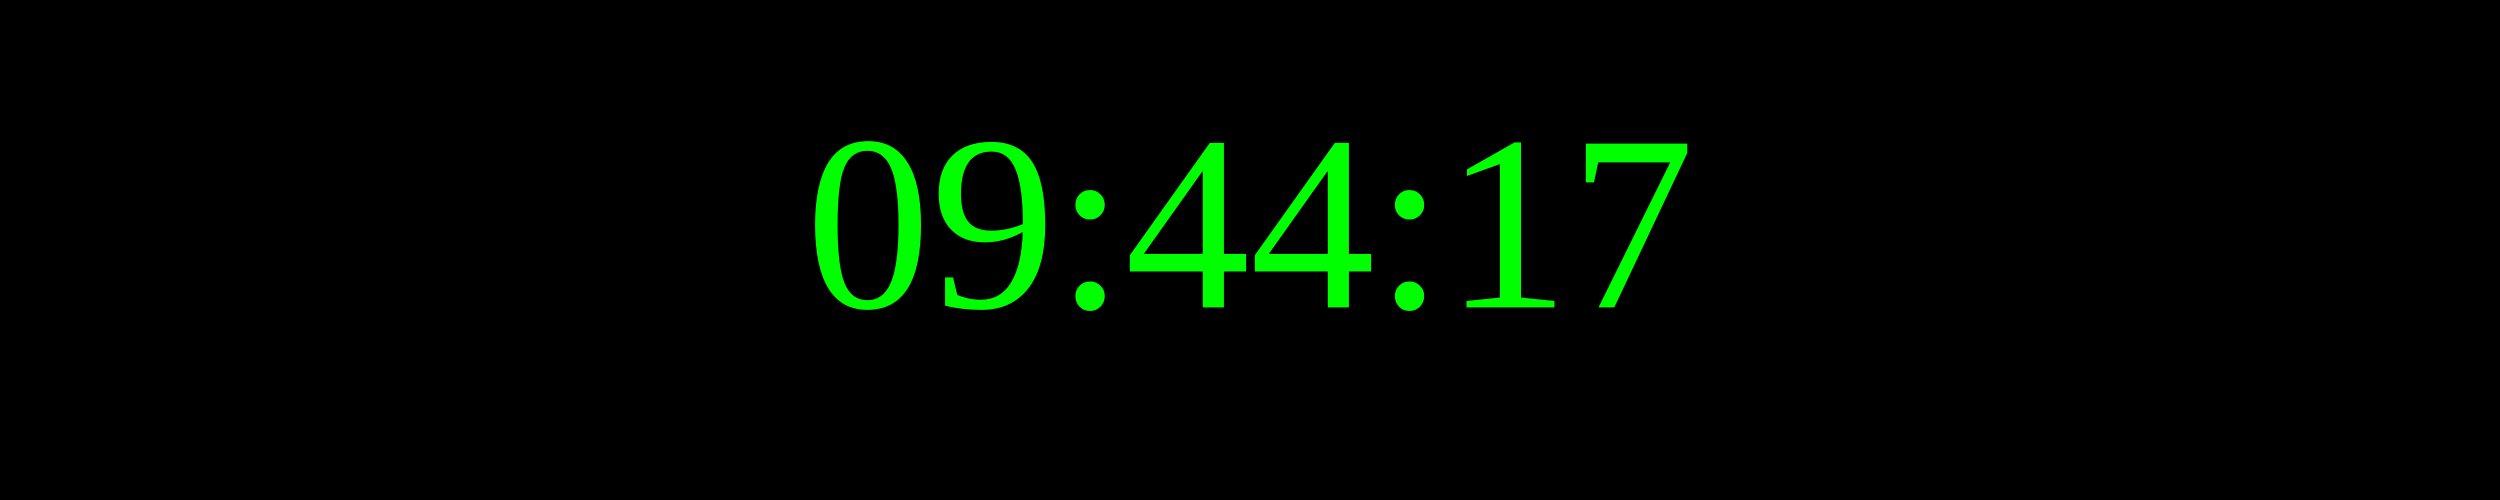
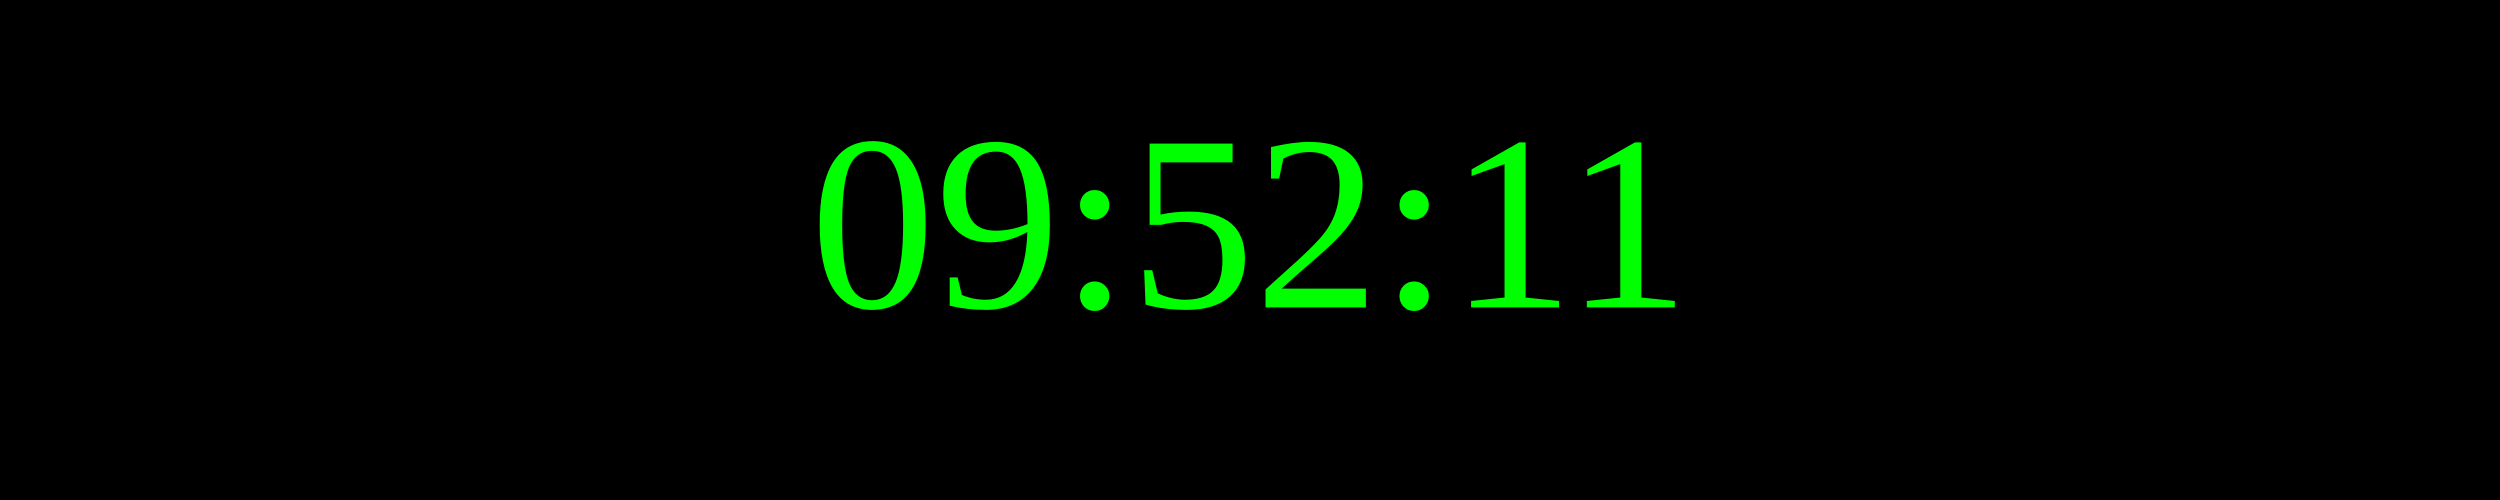
<svg xmlns="http://www.w3.org/2000/svg" width="250" height="50">
  <rect width="100%" height="100%" fill="black" />
  <text x="50%" y="50%" font-size="25" fill="lime" text-anchor="middle" dominant-baseline="middle">
- 09:44:17
+ 09:52:11
</text>
</svg>
